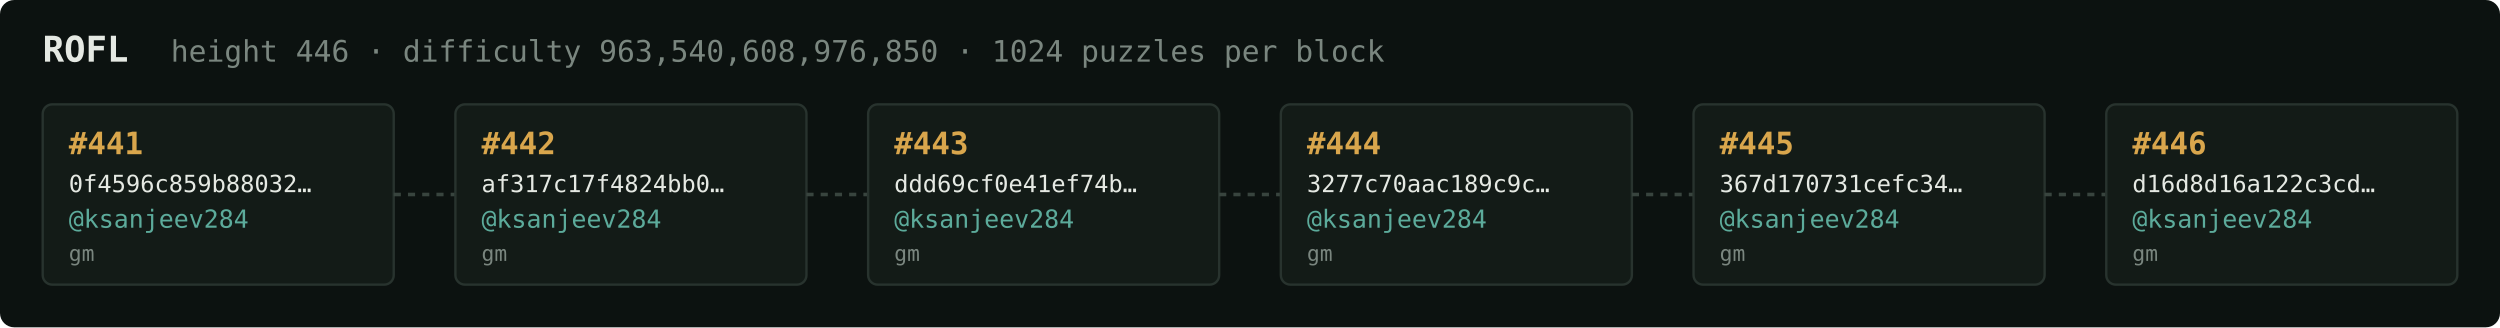
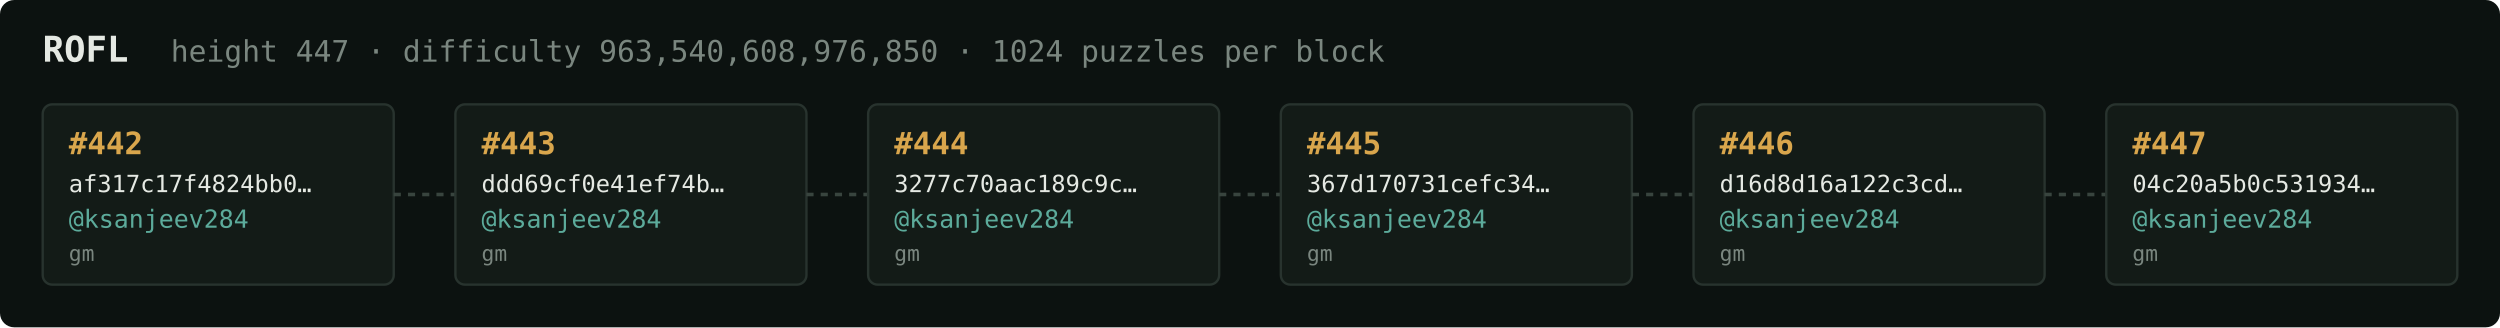
<svg xmlns="http://www.w3.org/2000/svg" width="1054" height="138" viewBox="0 0 1054 138" font-family="ui-monospace,SFMono-Regular,Menlo,monospace">
  <rect fill="#0c1210" width="1054" height="138" rx="6" />
  <text x="18" y="26" fill="#e5e9e3" font-size="15" font-weight="700">ROFL</text>
-   <text x="72" y="26" fill="#7a867f" font-size="12.5">height 446 · difficulty 963,540,608,976,850 · 1024 puzzles per block</text>
+   <text x="72" y="26" fill="#7a867f" font-size="12.5">height 447 · difficulty 963,540,608,976,850 · 1024 puzzles per block</text>
  <rect x="18" y="44" width="148" height="76" rx="4" fill="#131b17" stroke="#28332e" stroke-width="1" />
-   <text x="29" y="65" fill="#d9a64c" font-size="13" font-weight="700">#441</text>
-   <text x="29" y="81" fill="#e5e9e3" font-size="10">0f4596c859b88032…</text>
+   <text x="29" y="65" fill="#d9a64c" font-size="13" font-weight="700">#442</text>
+   <text x="29" y="81" fill="#e5e9e3" font-size="10">af317c17f4824bb0…</text>
  <text x="29" y="96" fill="#5cab9b" font-size="10.5">@ksanjeev284</text>
  <text x="29" y="110" fill="#7a867f" font-size="9">gm</text>
  <line x1="166" y1="82.0" x2="192" y2="82.0" stroke="#38443e" stroke-width="1.5" stroke-dasharray="3 3" />
  <rect x="192" y="44" width="148" height="76" rx="4" fill="#131b17" stroke="#28332e" stroke-width="1" />
-   <text x="203" y="65" fill="#d9a64c" font-size="13" font-weight="700">#442</text>
-   <text x="203" y="81" fill="#e5e9e3" font-size="10">af317c17f4824bb0…</text>
+   <text x="203" y="65" fill="#d9a64c" font-size="13" font-weight="700">#443</text>
+   <text x="203" y="81" fill="#e5e9e3" font-size="10">ddd69cf0e41ef74b…</text>
  <text x="203" y="96" fill="#5cab9b" font-size="10.5">@ksanjeev284</text>
  <text x="203" y="110" fill="#7a867f" font-size="9">gm</text>
  <line x1="340" y1="82.0" x2="366" y2="82.0" stroke="#38443e" stroke-width="1.5" stroke-dasharray="3 3" />
  <rect x="366" y="44" width="148" height="76" rx="4" fill="#131b17" stroke="#28332e" stroke-width="1" />
-   <text x="377" y="65" fill="#d9a64c" font-size="13" font-weight="700">#443</text>
-   <text x="377" y="81" fill="#e5e9e3" font-size="10">ddd69cf0e41ef74b…</text>
+   <text x="377" y="65" fill="#d9a64c" font-size="13" font-weight="700">#444</text>
+   <text x="377" y="81" fill="#e5e9e3" font-size="10">3277c70aac189c9c…</text>
  <text x="377" y="96" fill="#5cab9b" font-size="10.5">@ksanjeev284</text>
  <text x="377" y="110" fill="#7a867f" font-size="9">gm</text>
  <line x1="514" y1="82.0" x2="540" y2="82.0" stroke="#38443e" stroke-width="1.5" stroke-dasharray="3 3" />
  <rect x="540" y="44" width="148" height="76" rx="4" fill="#131b17" stroke="#28332e" stroke-width="1" />
-   <text x="551" y="65" fill="#d9a64c" font-size="13" font-weight="700">#444</text>
-   <text x="551" y="81" fill="#e5e9e3" font-size="10">3277c70aac189c9c…</text>
+   <text x="551" y="65" fill="#d9a64c" font-size="13" font-weight="700">#445</text>
+   <text x="551" y="81" fill="#e5e9e3" font-size="10">367d170731cefc34…</text>
  <text x="551" y="96" fill="#5cab9b" font-size="10.5">@ksanjeev284</text>
  <text x="551" y="110" fill="#7a867f" font-size="9">gm</text>
  <line x1="688" y1="82.0" x2="714" y2="82.0" stroke="#38443e" stroke-width="1.5" stroke-dasharray="3 3" />
  <rect x="714" y="44" width="148" height="76" rx="4" fill="#131b17" stroke="#28332e" stroke-width="1" />
-   <text x="725" y="65" fill="#d9a64c" font-size="13" font-weight="700">#445</text>
-   <text x="725" y="81" fill="#e5e9e3" font-size="10">367d170731cefc34…</text>
+   <text x="725" y="65" fill="#d9a64c" font-size="13" font-weight="700">#446</text>
+   <text x="725" y="81" fill="#e5e9e3" font-size="10">d16d8d16a122c3cd…</text>
  <text x="725" y="96" fill="#5cab9b" font-size="10.5">@ksanjeev284</text>
  <text x="725" y="110" fill="#7a867f" font-size="9">gm</text>
  <line x1="862" y1="82.0" x2="888" y2="82.0" stroke="#38443e" stroke-width="1.5" stroke-dasharray="3 3" />
  <rect x="888" y="44" width="148" height="76" rx="4" fill="#131b17" stroke="#28332e" stroke-width="1" />
-   <text x="899" y="65" fill="#d9a64c" font-size="13" font-weight="700">#446</text>
-   <text x="899" y="81" fill="#e5e9e3" font-size="10">d16d8d16a122c3cd…</text>
+   <text x="899" y="65" fill="#d9a64c" font-size="13" font-weight="700">#447</text>
+   <text x="899" y="81" fill="#e5e9e3" font-size="10">04c20a5b0c531934…</text>
  <text x="899" y="96" fill="#5cab9b" font-size="10.5">@ksanjeev284</text>
  <text x="899" y="110" fill="#7a867f" font-size="9">gm</text>
</svg>
